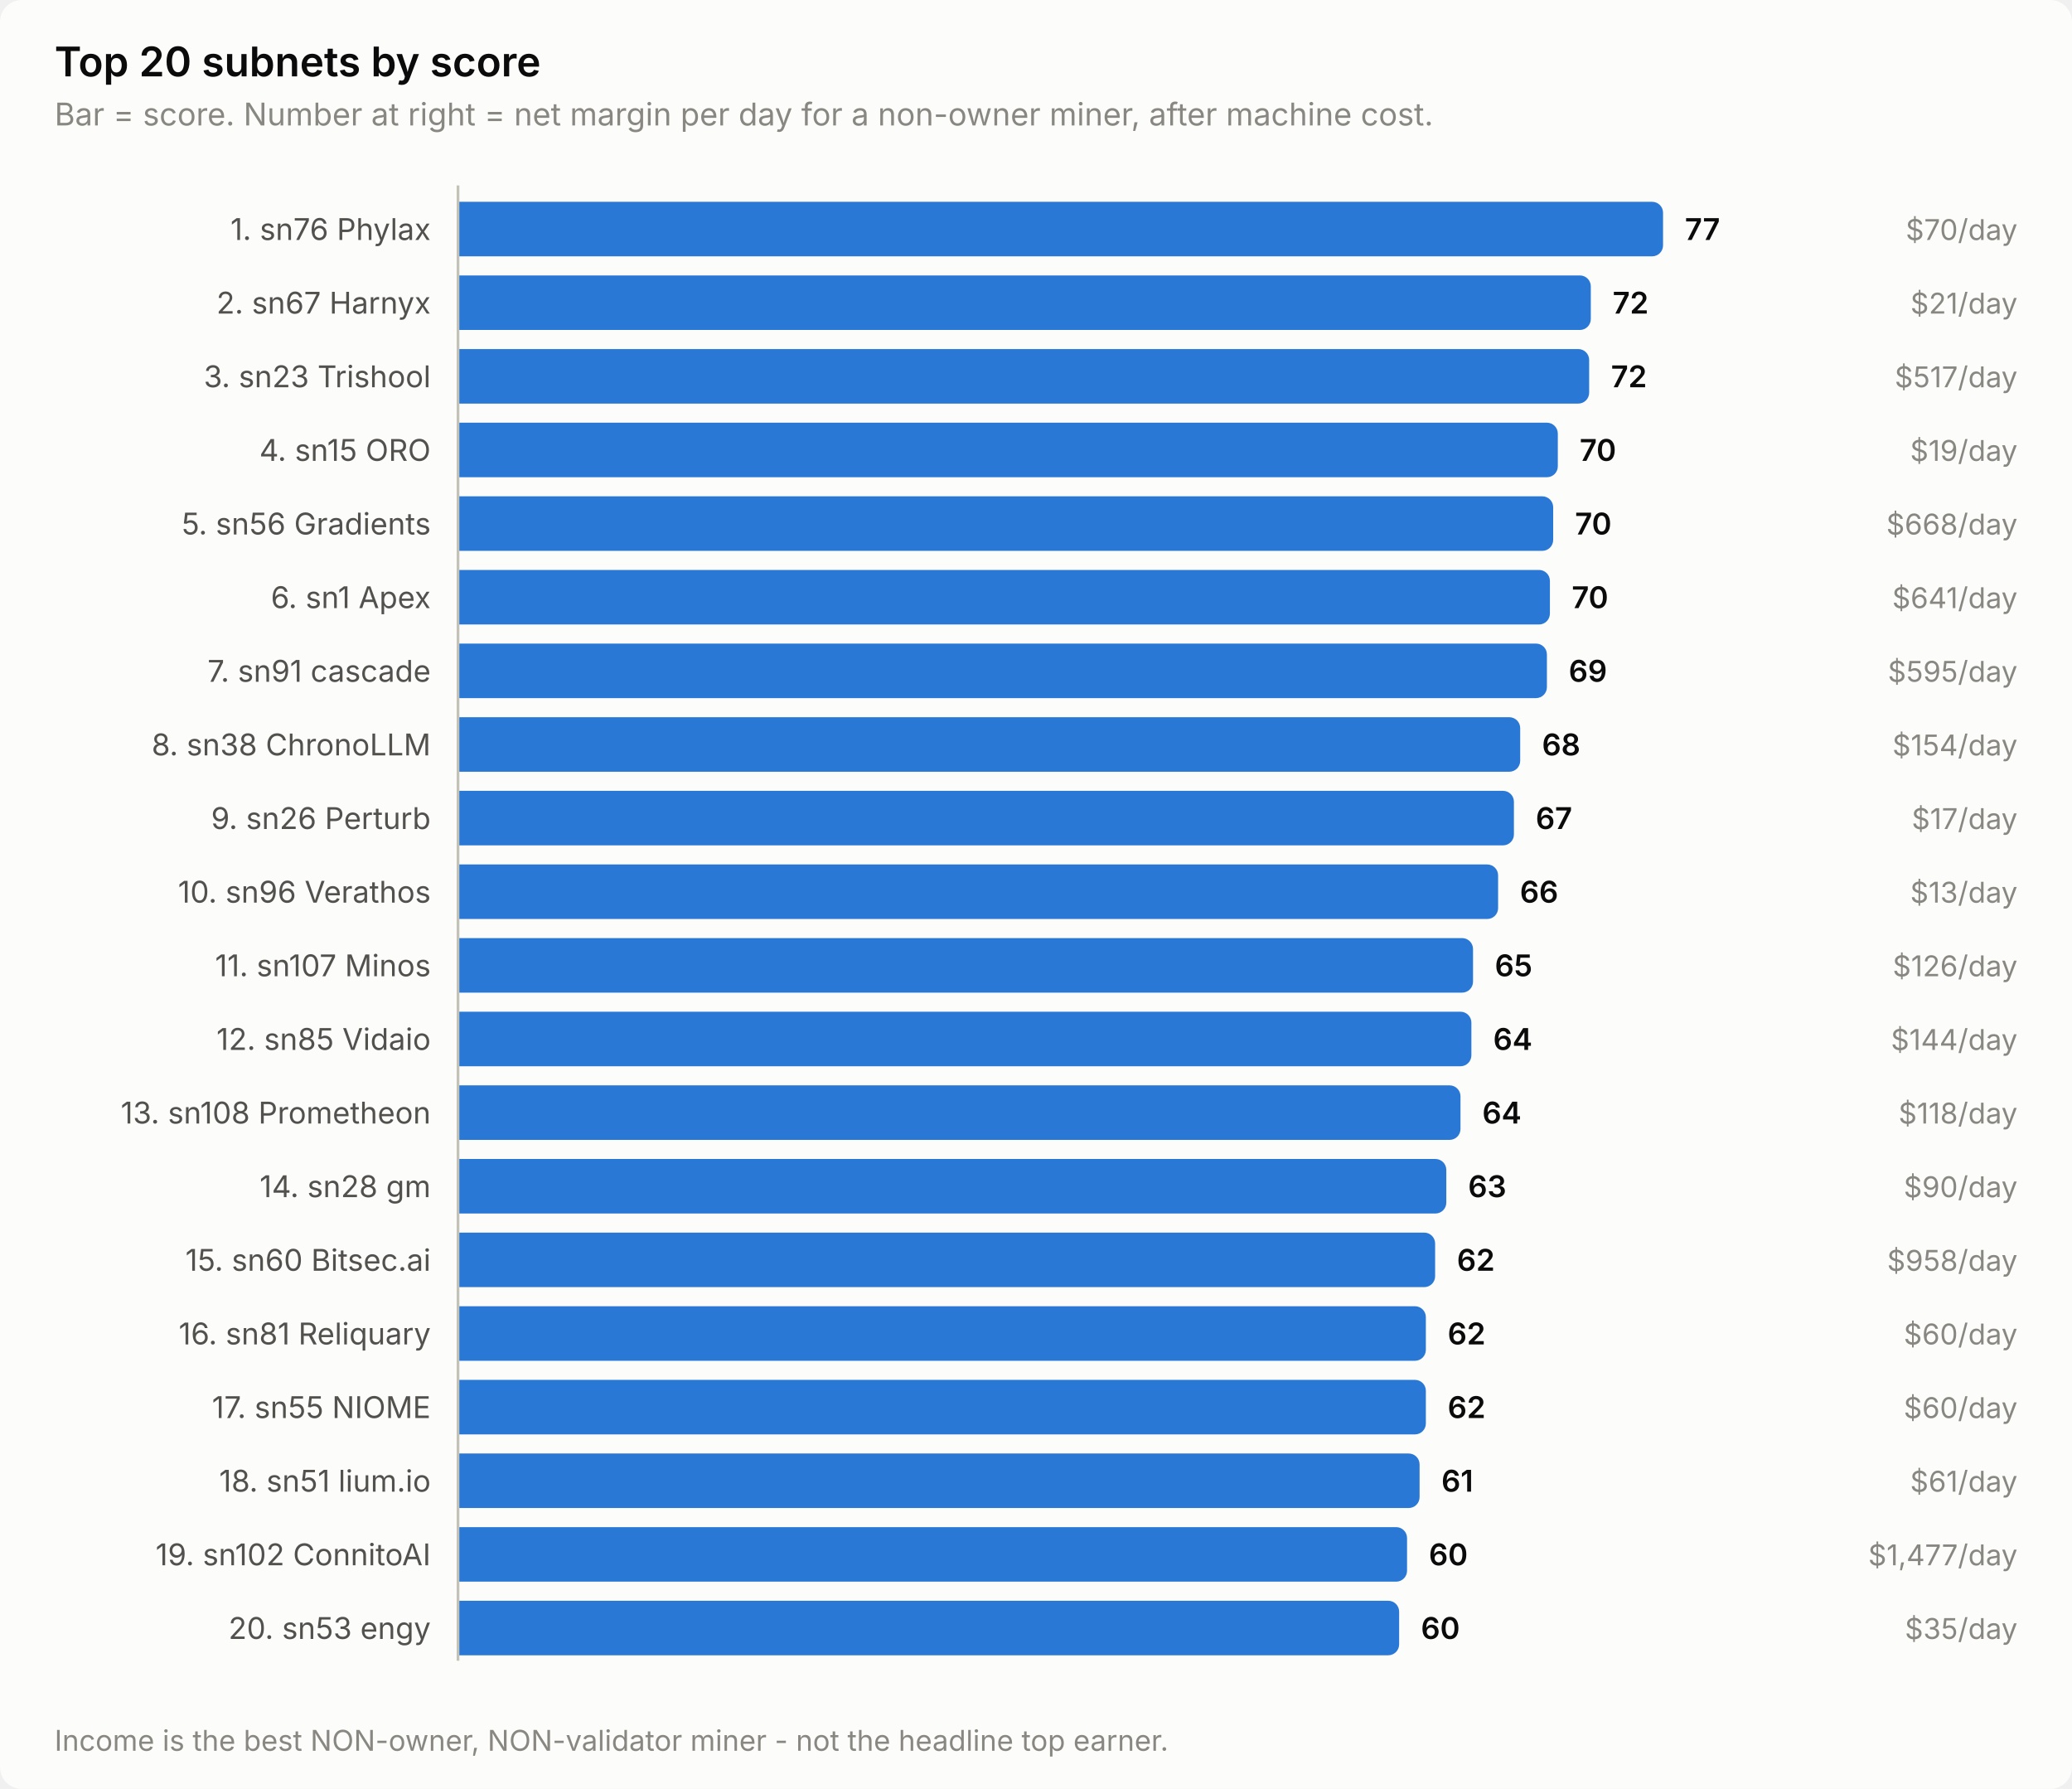
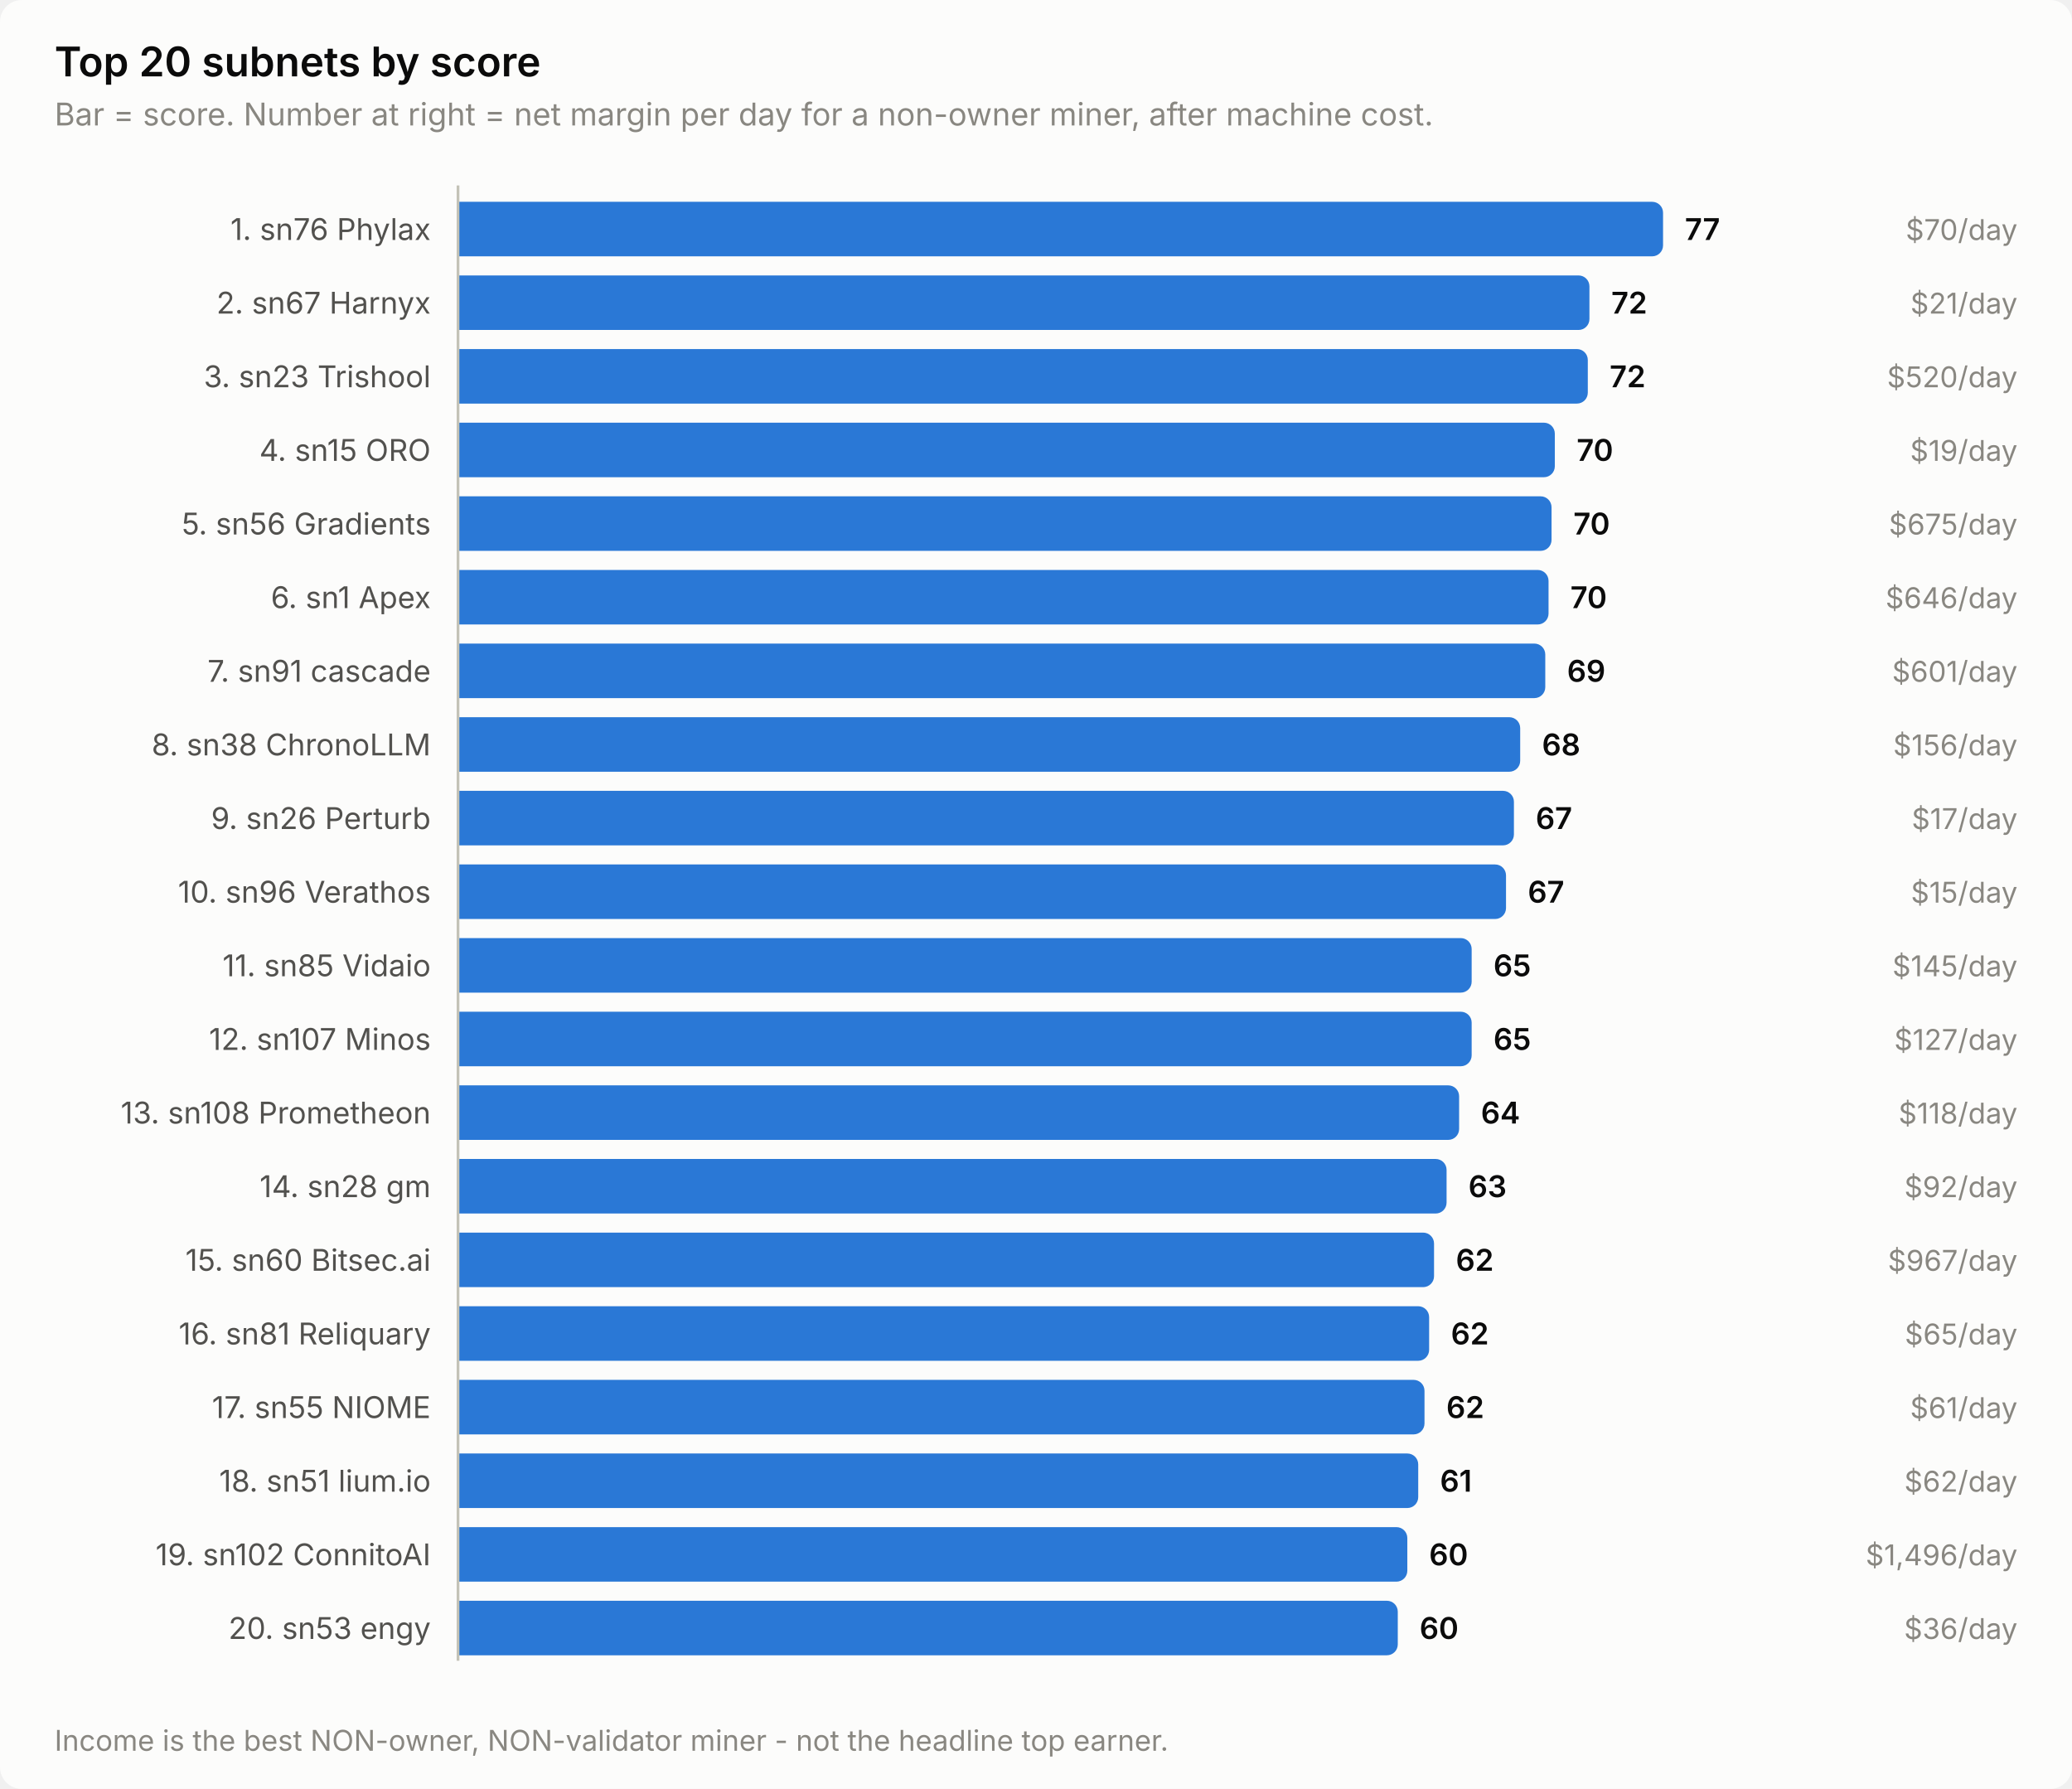
<svg xmlns="http://www.w3.org/2000/svg" width="760" height="656" viewBox="0 0 760 656" role="img" aria-label="Top 20 subnets by score">
  <style>
    text { font-family: system-ui, -apple-system, 'Segoe UI', sans-serif; }
    .t-title { font-size: 15px; font-weight: 600; }
    .t-sub { font-size: 11.5px; }
    .t-lab { font-size: 11px; }
    .t-val { font-size: 11px; font-weight: 600; font-variant-numeric: tabular-nums; }
    .t-tick { font-size: 10.5px; font-variant-numeric: tabular-nums; }

    .surface { fill: #fcfcfb; }
    .ink { fill: #0b0b0b; }
    .ink2 { fill: #52514e; }
    .muted { fill: #898781; }
    .grid { stroke: #e1e0d9; }
    .axis { stroke: #c3c2b7; }
    .accent { fill: #2a78d6; }
    .critical { fill: #d03b3b; }
    .deemph { fill: #d8d7d0; }

    @media (prefers-color-scheme: dark) {
      .surface { fill: #1a1a19; }
      .ink { fill: #ffffff; }
      .ink2 { fill: #c3c2b7; }
      .muted { fill: #898781; }
      .grid { stroke: #2c2c2a; }
      .axis { stroke: #383835; }
      .accent { fill: #3987e5; }
      .deemph { fill: #3a3a37; }
    }
</style>
  <rect class="surface" width="760" height="656" rx="8" />
  <text class="ink t-title" x="20" y="28">Top 20 subnets by score</text>
  <text class="muted t-sub" x="20" y="46">Bar = score. Number at right = net margin per day for a non-owner miner, after machine cost.</text>
  <text class="ink2 t-lab" x="158" y="88" text-anchor="end">1. sn76 Phylax</text>
  <path class="accent" d="M168.0,74.0 H606.0 a4.0,4.0 0 0 1 4.0,4.0 V90.0 a4.0,4.0 0 0 1 -4.0,4.0 H168.0 Z" />
  <text class="ink t-val" x="618.0" y="88">77</text>
  <text class="muted t-tick" x="740" y="88" text-anchor="end">$70/day</text>
  <text class="ink2 t-lab" x="158" y="115" text-anchor="end">2. sn67 Harnyx</text>
-   <path class="accent" d="M168.0,101.0 H579.5 a4.0,4.0 0 0 1 4.0,4.0 V117.0 a4.0,4.0 0 0 1 -4.0,4.0 H168.0 Z" />
-   <text class="ink t-val" x="591.5" y="115">72</text>
+   <path class="accent" d="M168.0,101.0 H579.0 a4.0,4.0 0 0 1 4.0,4.0 V117.0 a4.0,4.0 0 0 1 -4.0,4.0 H168.0 Z" />
+   <text class="ink t-val" x="591.0" y="115">72</text>
  <text class="muted t-tick" x="740" y="115" text-anchor="end">$21/day</text>
  <text class="ink2 t-lab" x="158" y="142" text-anchor="end">3. sn23 Trishool</text>
-   <path class="accent" d="M168.0,128.0 H578.9 a4.0,4.0 0 0 1 4.0,4.0 V144.0 a4.0,4.0 0 0 1 -4.0,4.0 H168.0 Z" />
-   <text class="ink t-val" x="590.9" y="142">72</text>
-   <text class="muted t-tick" x="740" y="142" text-anchor="end">$517/day</text>
+   <path class="accent" d="M168.0,128.0 H578.4 a4.0,4.0 0 0 1 4.0,4.0 V144.0 a4.0,4.0 0 0 1 -4.0,4.0 H168.0 Z" />
+   <text class="ink t-val" x="590.4" y="142">72</text>
+   <text class="muted t-tick" x="740" y="142" text-anchor="end">$520/day</text>
  <text class="ink2 t-lab" x="158" y="169" text-anchor="end">4. sn15 ORO</text>
-   <path class="accent" d="M168.0,155.0 H567.4 a4.0,4.0 0 0 1 4.0,4.0 V171.0 a4.0,4.0 0 0 1 -4.0,4.0 H168.0 Z" />
-   <text class="ink t-val" x="579.4" y="169">70</text>
+   <path class="accent" d="M168.0,155.0 H566.3 a4.0,4.0 0 0 1 4.0,4.0 V171.0 a4.0,4.0 0 0 1 -4.0,4.0 H168.0 Z" />
+   <text class="ink t-val" x="578.3" y="169">70</text>
  <text class="muted t-tick" x="740" y="169" text-anchor="end">$19/day</text>
  <text class="ink2 t-lab" x="158" y="196" text-anchor="end">5. sn56 Gradients</text>
-   <path class="accent" d="M168.0,182.0 H565.7 a4.0,4.0 0 0 1 4.0,4.0 V198.0 a4.0,4.0 0 0 1 -4.0,4.0 H168.0 Z" />
-   <text class="ink t-val" x="577.7" y="196">70</text>
-   <text class="muted t-tick" x="740" y="196" text-anchor="end">$668/day</text>
+   <path class="accent" d="M168.0,182.0 H565.1 a4.0,4.0 0 0 1 4.0,4.0 V198.0 a4.0,4.0 0 0 1 -4.0,4.0 H168.0 Z" />
+   <text class="ink t-val" x="577.1" y="196">70</text>
+   <text class="muted t-tick" x="740" y="196" text-anchor="end">$675/day</text>
  <text class="ink2 t-lab" x="158" y="223" text-anchor="end">6. sn1 Apex</text>
-   <path class="accent" d="M168.0,209.0 H564.5 a4.0,4.0 0 0 1 4.0,4.0 V225.0 a4.0,4.0 0 0 1 -4.0,4.0 H168.0 Z" />
-   <text class="ink t-val" x="576.5" y="223">70</text>
-   <text class="muted t-tick" x="740" y="223" text-anchor="end">$641/day</text>
+   <path class="accent" d="M168.0,209.0 H564.0 a4.0,4.0 0 0 1 4.0,4.0 V225.0 a4.0,4.0 0 0 1 -4.0,4.0 H168.0 Z" />
+   <text class="ink t-val" x="576.0" y="223">70</text>
+   <text class="muted t-tick" x="740" y="223" text-anchor="end">$646/day</text>
  <text class="ink2 t-lab" x="158" y="250" text-anchor="end">7. sn91 cascade</text>
-   <path class="accent" d="M168.0,236.0 H563.4 a4.0,4.0 0 0 1 4.0,4.0 V252.0 a4.0,4.0 0 0 1 -4.0,4.0 H168.0 Z" />
-   <text class="ink t-val" x="575.4" y="250">69</text>
-   <text class="muted t-tick" x="740" y="250" text-anchor="end">$595/day</text>
+   <path class="accent" d="M168.0,236.0 H562.8 a4.0,4.0 0 0 1 4.0,4.0 V252.0 a4.0,4.0 0 0 1 -4.0,4.0 H168.0 Z" />
+   <text class="ink t-val" x="574.8" y="250">69</text>
+   <text class="muted t-tick" x="740" y="250" text-anchor="end">$601/day</text>
  <text class="ink2 t-lab" x="158" y="277" text-anchor="end">8. sn38 ChronoLLM</text>
  <path class="accent" d="M168.0,263.0 H553.6 a4.0,4.0 0 0 1 4.0,4.0 V279.0 a4.0,4.0 0 0 1 -4.0,4.0 H168.0 Z" />
  <text class="ink t-val" x="565.6" y="277">68</text>
-   <text class="muted t-tick" x="740" y="277" text-anchor="end">$154/day</text>
+   <text class="muted t-tick" x="740" y="277" text-anchor="end">$156/day</text>
  <text class="ink2 t-lab" x="158" y="304" text-anchor="end">9. sn26 Perturb</text>
  <path class="accent" d="M168.0,290.0 H551.3 a4.0,4.0 0 0 1 4.0,4.0 V306.0 a4.0,4.0 0 0 1 -4.0,4.0 H168.0 Z" />
  <text class="ink t-val" x="563.3" y="304">67</text>
  <text class="muted t-tick" x="740" y="304" text-anchor="end">$17/day</text>
  <text class="ink2 t-lab" x="158" y="331" text-anchor="end">10. sn96 Verathos</text>
-   <path class="accent" d="M168.0,317.0 H545.5 a4.0,4.0 0 0 1 4.0,4.0 V333.0 a4.0,4.0 0 0 1 -4.0,4.0 H168.0 Z" />
-   <text class="ink t-val" x="557.5" y="331">66</text>
-   <text class="muted t-tick" x="740" y="331" text-anchor="end">$13/day</text>
-   <text class="ink2 t-lab" x="158" y="358" text-anchor="end">11. sn107 Minos</text>
-   <path class="accent" d="M168.0,344.0 H536.3 a4.0,4.0 0 0 1 4.0,4.0 V360.0 a4.0,4.0 0 0 1 -4.0,4.0 H168.0 Z" />
-   <text class="ink t-val" x="548.3" y="358">65</text>
-   <text class="muted t-tick" x="740" y="358" text-anchor="end">$126/day</text>
-   <text class="ink2 t-lab" x="158" y="385" text-anchor="end">12. sn85 Vidaio</text>
-   <path class="accent" d="M168.0,371.0 H535.7 a4.0,4.0 0 0 1 4.0,4.0 V387.0 a4.0,4.0 0 0 1 -4.0,4.0 H168.0 Z" />
-   <text class="ink t-val" x="547.7" y="385">64</text>
-   <text class="muted t-tick" x="740" y="385" text-anchor="end">$144/day</text>
+   <path class="accent" d="M168.0,317.0 H548.4 a4.0,4.0 0 0 1 4.0,4.0 V333.0 a4.0,4.0 0 0 1 -4.0,4.0 H168.0 Z" />
+   <text class="ink t-val" x="560.4" y="331">67</text>
+   <text class="muted t-tick" x="740" y="331" text-anchor="end">$15/day</text>
+   <text class="ink2 t-lab" x="158" y="358" text-anchor="end">11. sn85 Vidaio</text>
+   <path class="accent" d="M168.0,344.0 H535.8 a4.0,4.0 0 0 1 4.0,4.0 V360.0 a4.0,4.0 0 0 1 -4.0,4.0 H168.0 Z" />
+   <text class="ink t-val" x="547.8" y="358">65</text>
+   <text class="muted t-tick" x="740" y="358" text-anchor="end">$145/day</text>
+   <text class="ink2 t-lab" x="158" y="385" text-anchor="end">12. sn107 Minos</text>
+   <path class="accent" d="M168.0,371.0 H535.8 a4.0,4.0 0 0 1 4.0,4.0 V387.0 a4.0,4.0 0 0 1 -4.0,4.0 H168.0 Z" />
+   <text class="ink t-val" x="547.8" y="385">65</text>
+   <text class="muted t-tick" x="740" y="385" text-anchor="end">$127/day</text>
  <text class="ink2 t-lab" x="158" y="412" text-anchor="end">13. sn108 Prometheon</text>
-   <path class="accent" d="M168.0,398.0 H531.7 a4.0,4.0 0 0 1 4.0,4.0 V414.0 a4.0,4.0 0 0 1 -4.0,4.0 H168.0 Z" />
-   <text class="ink t-val" x="543.7" y="412">64</text>
+   <path class="accent" d="M168.0,398.0 H531.2 a4.0,4.0 0 0 1 4.0,4.0 V414.0 a4.0,4.0 0 0 1 -4.0,4.0 H168.0 Z" />
+   <text class="ink t-val" x="543.2" y="412">64</text>
  <text class="muted t-tick" x="740" y="412" text-anchor="end">$118/day</text>
  <text class="ink2 t-lab" x="158" y="439" text-anchor="end">14. sn28 gm</text>
-   <path class="accent" d="M168.0,425.0 H526.5 a4.0,4.0 0 0 1 4.0,4.0 V441.0 a4.0,4.0 0 0 1 -4.0,4.0 H168.0 Z" />
-   <text class="ink t-val" x="538.5" y="439">63</text>
-   <text class="muted t-tick" x="740" y="439" text-anchor="end">$90/day</text>
+   <path class="accent" d="M168.0,425.0 H526.6 a4.0,4.0 0 0 1 4.0,4.0 V441.0 a4.0,4.0 0 0 1 -4.0,4.0 H168.0 Z" />
+   <text class="ink t-val" x="538.6" y="439">63</text>
+   <text class="muted t-tick" x="740" y="439" text-anchor="end">$92/day</text>
  <text class="ink2 t-lab" x="158" y="466" text-anchor="end">15. sn60 Bitsec.ai</text>
-   <path class="accent" d="M168.0,452.0 H522.4 a4.0,4.0 0 0 1 4.0,4.0 V468.0 a4.0,4.0 0 0 1 -4.0,4.0 H168.0 Z" />
-   <text class="ink t-val" x="534.4" y="466">62</text>
-   <text class="muted t-tick" x="740" y="466" text-anchor="end">$958/day</text>
+   <path class="accent" d="M168.0,452.0 H522.0 a4.0,4.0 0 0 1 4.0,4.0 V468.0 a4.0,4.0 0 0 1 -4.0,4.0 H168.0 Z" />
+   <text class="ink t-val" x="534.0" y="466">62</text>
+   <text class="muted t-tick" x="740" y="466" text-anchor="end">$967/day</text>
  <text class="ink2 t-lab" x="158" y="493" text-anchor="end">16. sn81 Reliquary</text>
-   <path class="accent" d="M168.0,479.0 H519.0 a4.0,4.0 0 0 1 4.0,4.0 V495.0 a4.0,4.0 0 0 1 -4.0,4.0 H168.0 Z" />
-   <text class="ink t-val" x="531.0" y="493">62</text>
-   <text class="muted t-tick" x="740" y="493" text-anchor="end">$60/day</text>
+   <path class="accent" d="M168.0,479.0 H520.2 a4.0,4.0 0 0 1 4.0,4.0 V495.0 a4.0,4.0 0 0 1 -4.0,4.0 H168.0 Z" />
+   <text class="ink t-val" x="532.2" y="493">62</text>
+   <text class="muted t-tick" x="740" y="493" text-anchor="end">$65/day</text>
  <text class="ink2 t-lab" x="158" y="520" text-anchor="end">17. sn55 NIOME</text>
-   <path class="accent" d="M168.0,506.0 H519.0 a4.0,4.0 0 0 1 4.0,4.0 V522.0 a4.0,4.0 0 0 1 -4.0,4.0 H168.0 Z" />
-   <text class="ink t-val" x="531.0" y="520">62</text>
-   <text class="muted t-tick" x="740" y="520" text-anchor="end">$60/day</text>
+   <path class="accent" d="M168.0,506.0 H518.5 a4.0,4.0 0 0 1 4.0,4.0 V522.0 a4.0,4.0 0 0 1 -4.0,4.0 H168.0 Z" />
+   <text class="ink t-val" x="530.5" y="520">62</text>
+   <text class="muted t-tick" x="740" y="520" text-anchor="end">$61/day</text>
  <text class="ink2 t-lab" x="158" y="547" text-anchor="end">18. sn51 lium.io</text>
-   <path class="accent" d="M168.0,533.0 H516.7 a4.0,4.0 0 0 1 4.0,4.0 V549.0 a4.0,4.0 0 0 1 -4.0,4.0 H168.0 Z" />
-   <text class="ink t-val" x="528.7" y="547">61</text>
-   <text class="muted t-tick" x="740" y="547" text-anchor="end">$61/day</text>
+   <path class="accent" d="M168.0,533.0 H516.2 a4.0,4.0 0 0 1 4.0,4.0 V549.0 a4.0,4.0 0 0 1 -4.0,4.0 H168.0 Z" />
+   <text class="ink t-val" x="528.2" y="547">61</text>
+   <text class="muted t-tick" x="740" y="547" text-anchor="end">$62/day</text>
  <text class="ink2 t-lab" x="158" y="574" text-anchor="end">19. sn102 ConnitoAI</text>
-   <path class="accent" d="M168.0,560.0 H512.1 a4.0,4.0 0 0 1 4.0,4.0 V576.0 a4.0,4.0 0 0 1 -4.0,4.0 H168.0 Z" />
-   <text class="ink t-val" x="524.1" y="574">60</text>
-   <text class="muted t-tick" x="740" y="574" text-anchor="end">$1,477/day</text>
+   <path class="accent" d="M168.0,560.0 H512.2 a4.0,4.0 0 0 1 4.0,4.0 V576.0 a4.0,4.0 0 0 1 -4.0,4.0 H168.0 Z" />
+   <text class="ink t-val" x="524.2" y="574">60</text>
+   <text class="muted t-tick" x="740" y="574" text-anchor="end">$1,496/day</text>
  <text class="ink2 t-lab" x="158" y="601" text-anchor="end">20. sn53 engy</text>
-   <path class="accent" d="M168.0,587.0 H509.2 a4.0,4.0 0 0 1 4.0,4.0 V603.0 a4.0,4.0 0 0 1 -4.0,4.0 H168.0 Z" />
-   <text class="ink t-val" x="521.2" y="601">60</text>
-   <text class="muted t-tick" x="740" y="601" text-anchor="end">$35/day</text>
+   <path class="accent" d="M168.0,587.0 H508.7 a4.0,4.0 0 0 1 4.0,4.0 V603.0 a4.0,4.0 0 0 1 -4.0,4.0 H168.0 Z" />
+   <text class="ink t-val" x="520.7" y="601">60</text>
+   <text class="muted t-tick" x="740" y="601" text-anchor="end">$36/day</text>
  <line class="axis" x1="168" y1="68" x2="168" y2="609" stroke-width="1" />
  <text class="muted t-tick" x="20" y="642">Income is the best NON-owner, NON-validator miner - not the headline top earner.</text>
</svg>
